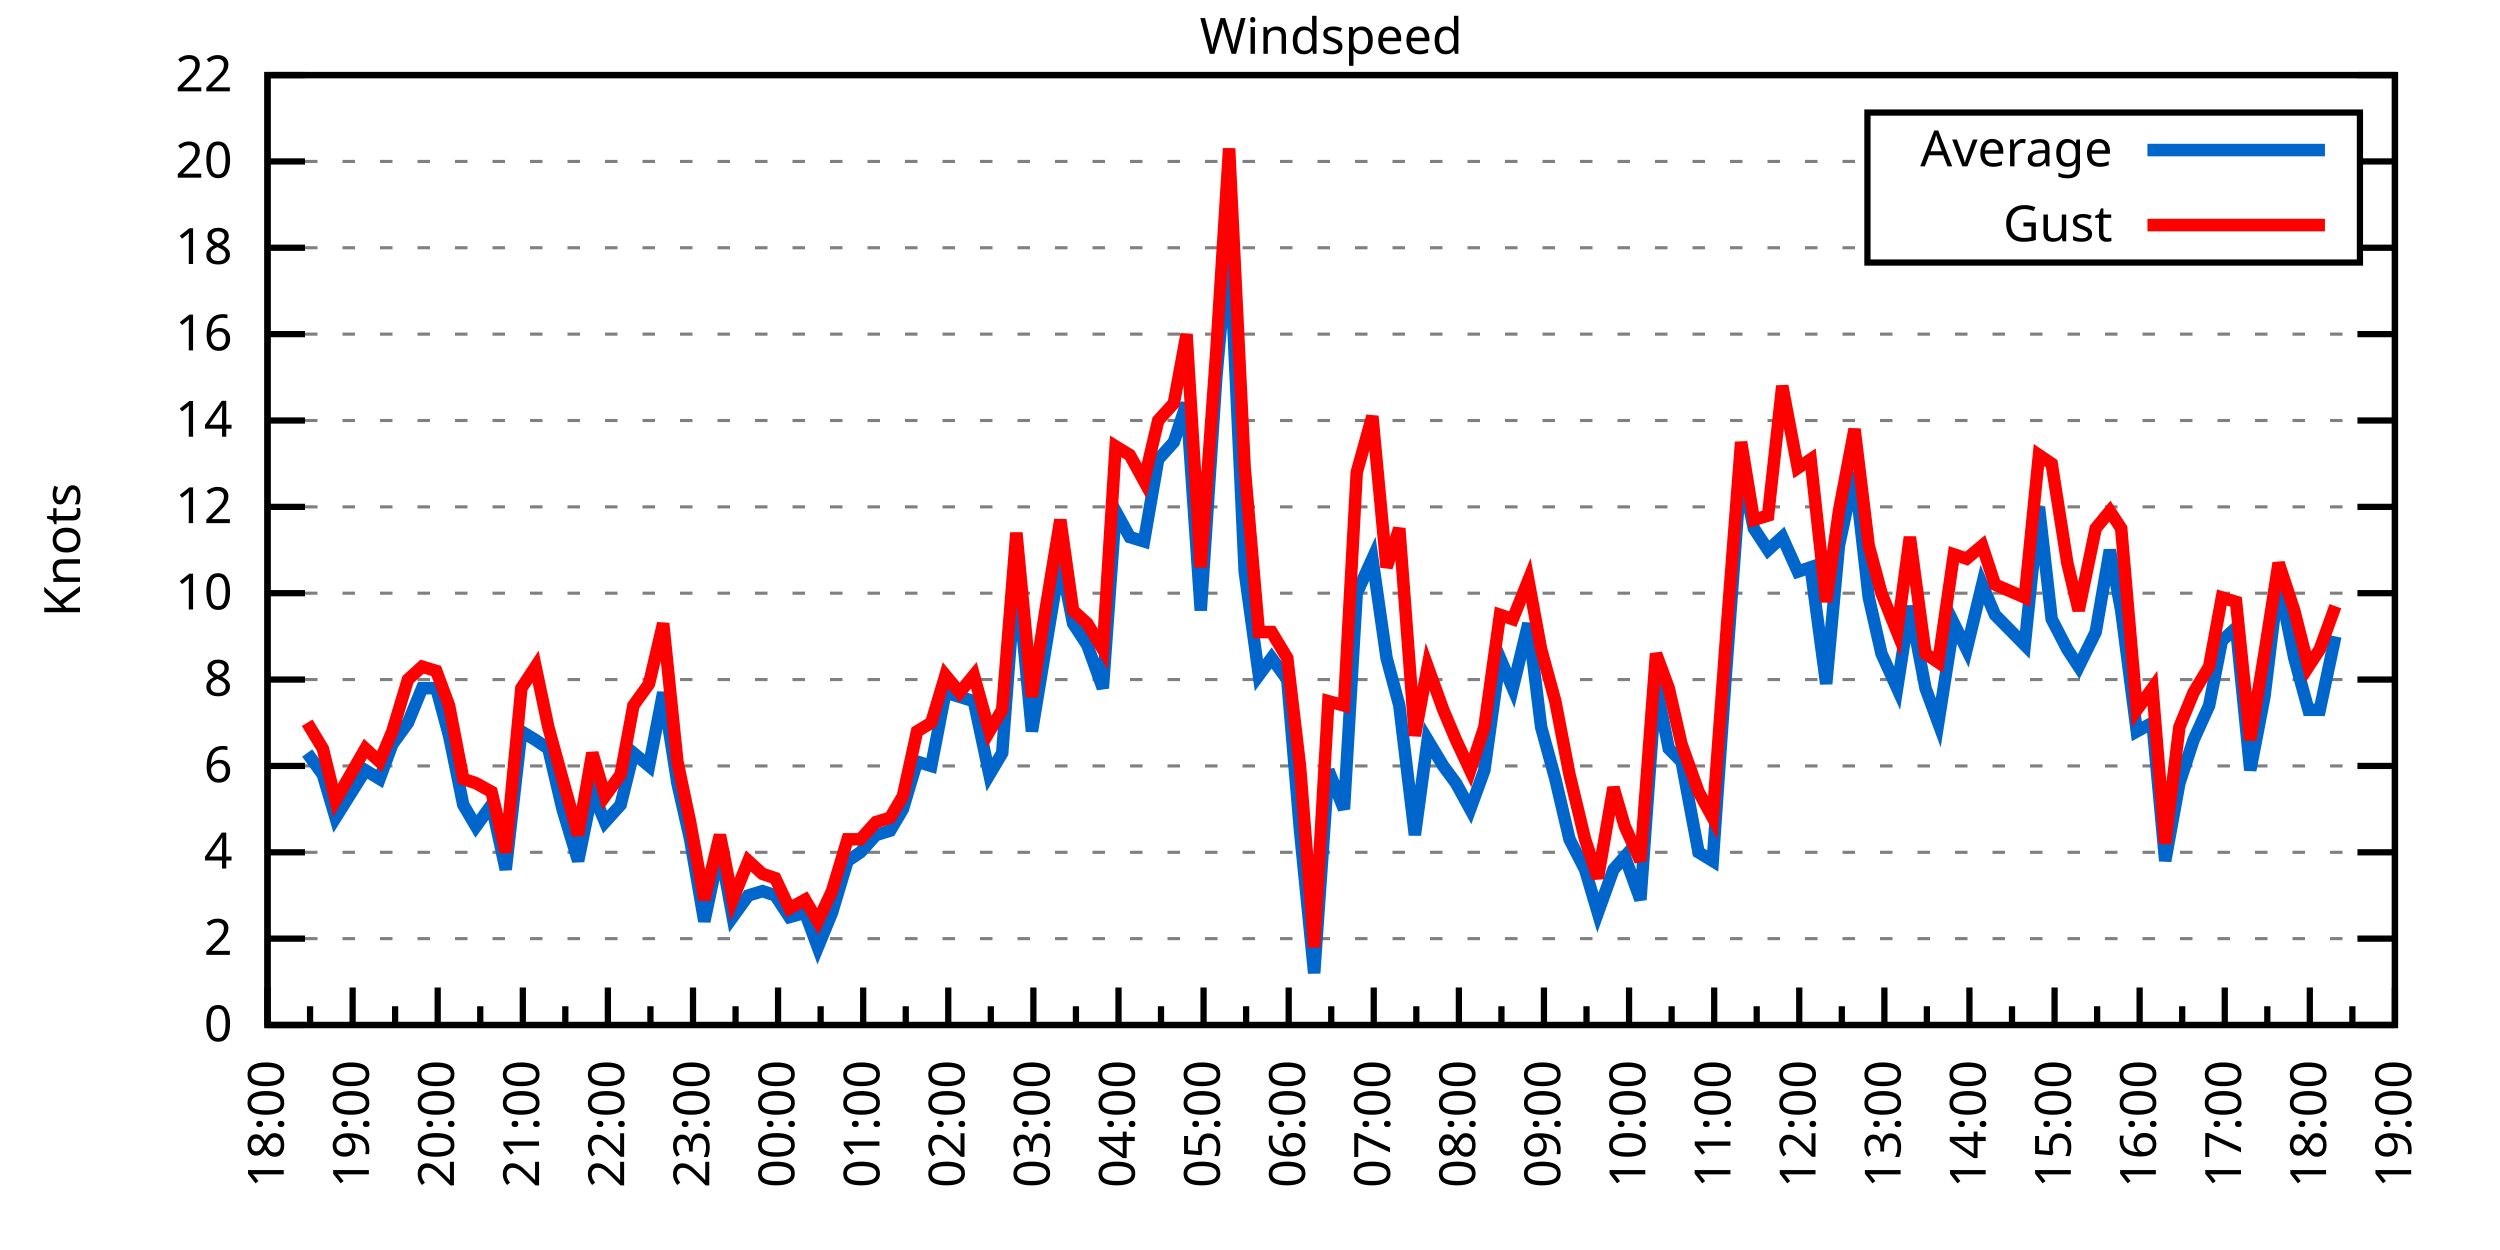
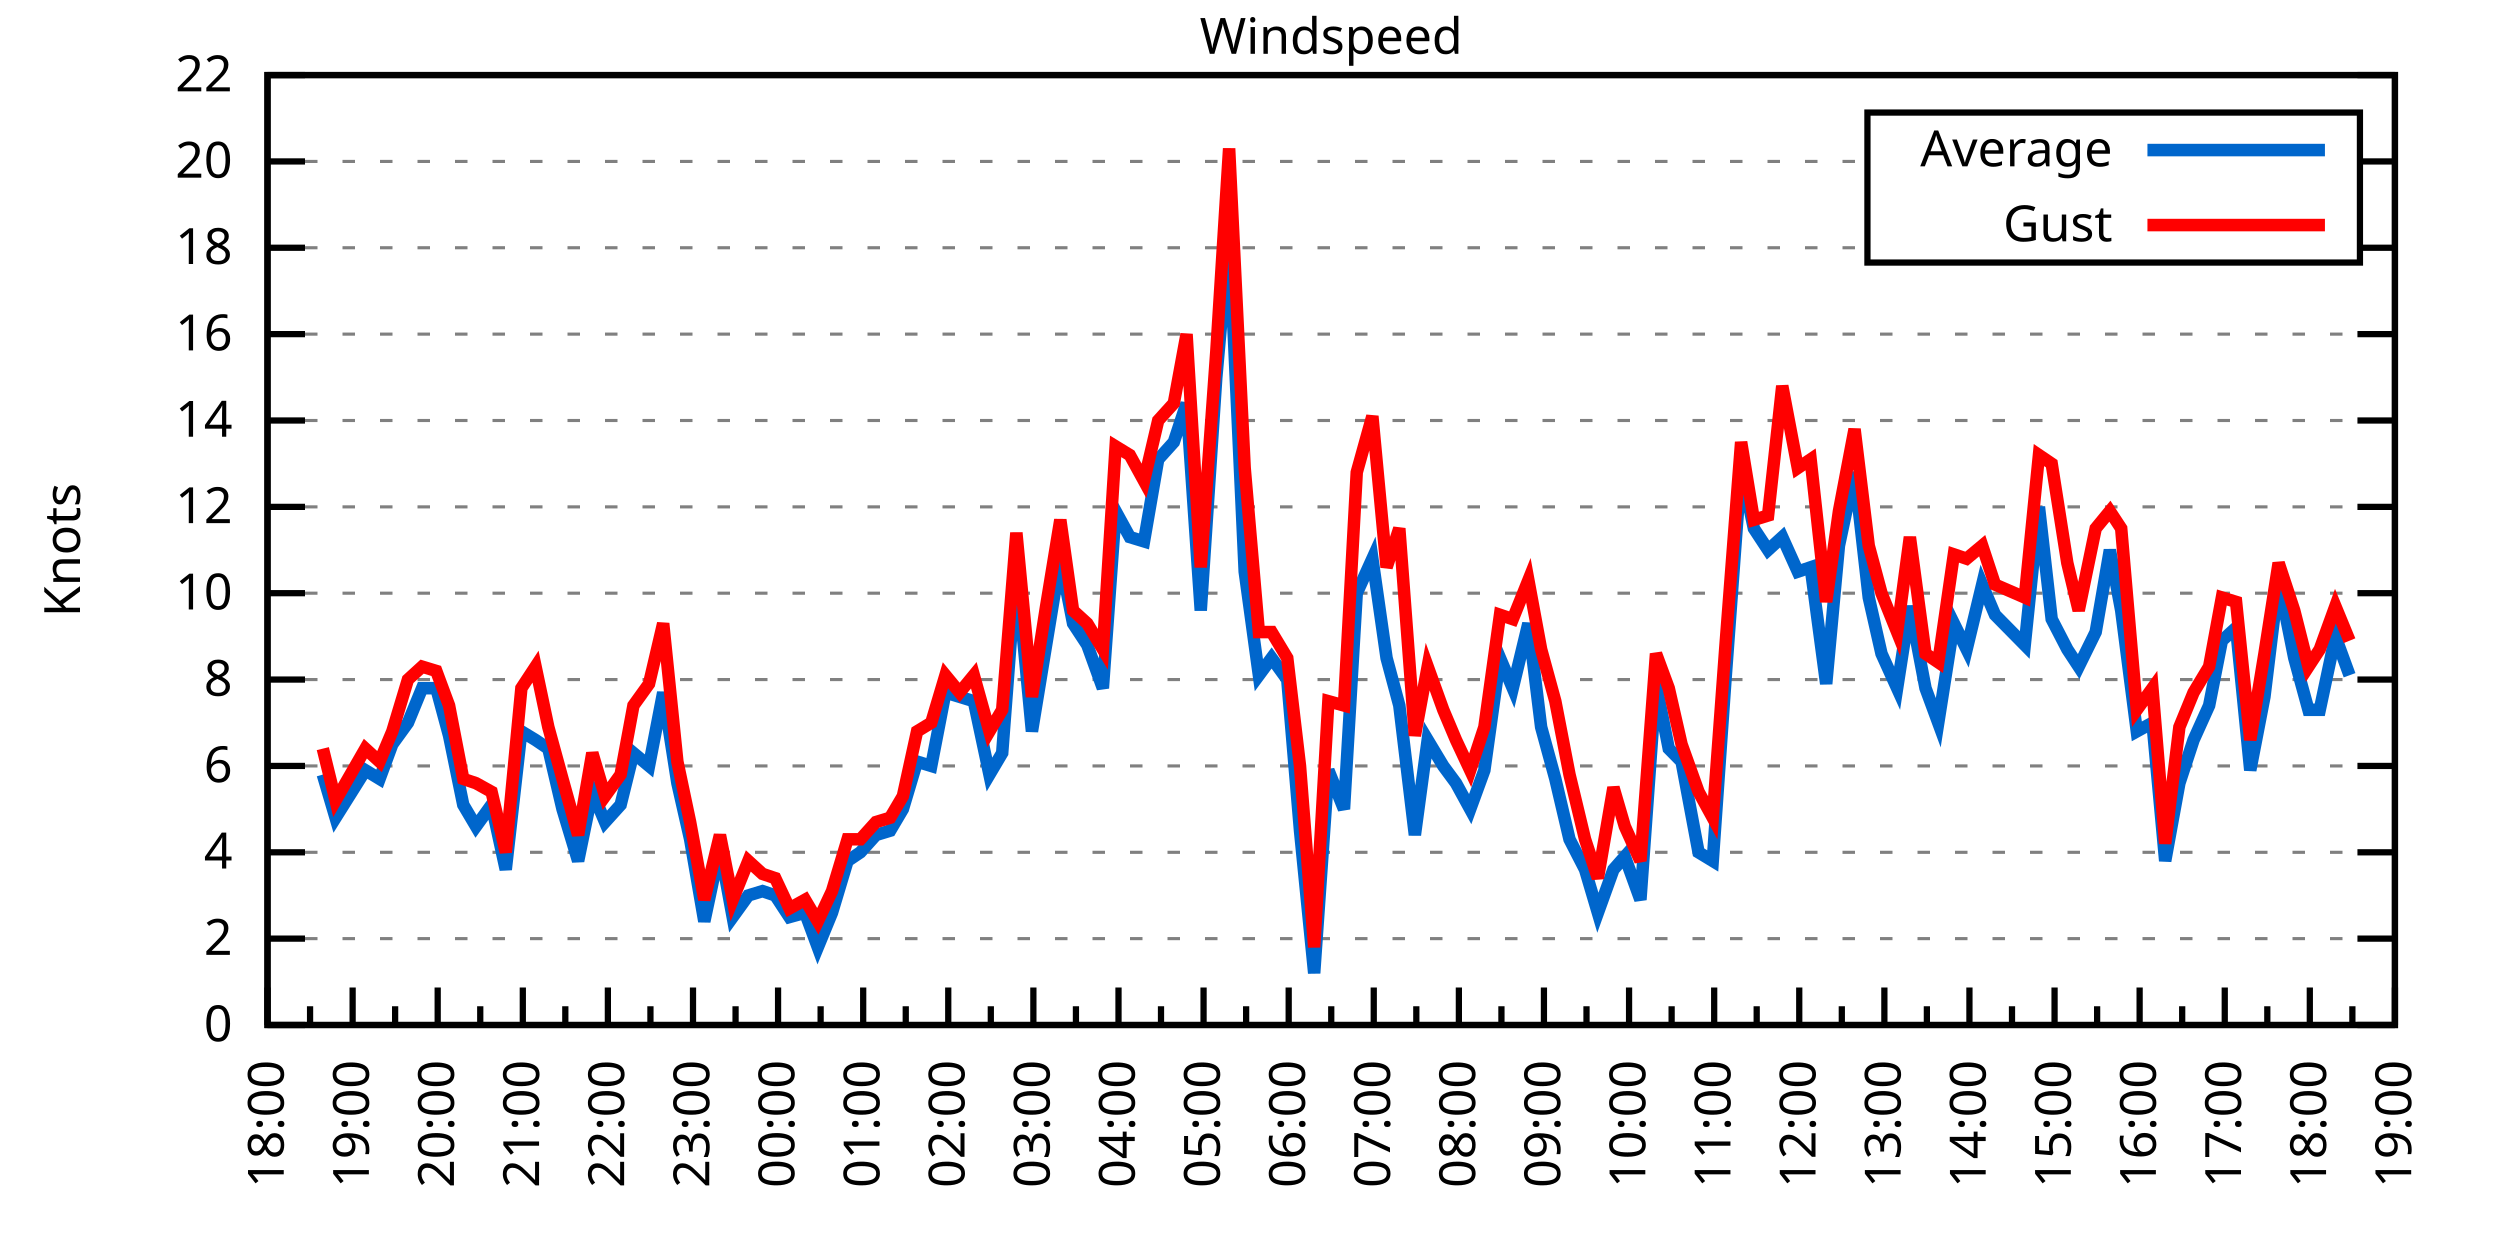
<svg xmlns="http://www.w3.org/2000/svg" xmlns:xlink="http://www.w3.org/1999/xlink" width="400" height="200" viewBox="0 0 400 200">
  <g id="gnuplot_canvas">
    <rect x="0" y="0" width="400" height="200" fill="none" />
    <defs>
      <circle id="gpDot" r="0.5" stroke-width="0.5" stroke="currentColor" />
      <path id="gpPt0" stroke-width="0.333" stroke="currentColor" d="M-1,0 h2 M0,-1 v2" />
      <path id="gpPt1" stroke-width="0.333" stroke="currentColor" d="M-1,-1 L1,1 M1,-1 L-1,1" />
      <path id="gpPt2" stroke-width="0.333" stroke="currentColor" d="M-1,0 L1,0 M0,-1 L0,1 M-1,-1 L1,1 M-1,1 L1,-1" />
      <rect id="gpPt3" stroke-width="0.333" stroke="currentColor" x="-1" y="-1" width="2" height="2" />
      <rect id="gpPt4" stroke-width="0.333" stroke="currentColor" fill="currentColor" x="-1" y="-1" width="2" height="2" />
      <circle id="gpPt5" stroke-width="0.333" stroke="currentColor" cx="0" cy="0" r="1" />
      <use xlink:href="#gpPt5" id="gpPt6" fill="currentColor" stroke="none" />
      <path id="gpPt7" stroke-width="0.333" stroke="currentColor" d="M0,-1.33 L-1.33,0.67 L1.33,0.67 z" />
      <use xlink:href="#gpPt7" id="gpPt8" fill="currentColor" stroke="none" />
      <use xlink:href="#gpPt7" id="gpPt9" stroke="currentColor" transform="rotate(180)" />
      <use xlink:href="#gpPt9" id="gpPt10" fill="currentColor" stroke="none" />
      <use xlink:href="#gpPt3" id="gpPt11" stroke="currentColor" transform="rotate(45)" />
      <use xlink:href="#gpPt11" id="gpPt12" fill="currentColor" stroke="none" />
      <path id="gpPt13" stroke-width="0.333" stroke="currentColor" d="M0,1.330 L1.265,0.411 L0.782,-1.067 L-0.782,-1.076 L-1.265,0.411 z" />
      <use xlink:href="#gpPt13" id="gpPt14" fill="currentColor" stroke="none" />
      <filter id="textbox" filterUnits="objectBoundingBox" x="0" y="0" height="1" width="1">
        <feFlood flood-color="white" flood-opacity="1" result="bgnd" />
        <feComposite in="SourceGraphic" in2="bgnd" operator="atop" />
      </filter>
      <filter id="greybox" filterUnits="objectBoundingBox" x="0" y="0" height="1" width="1">
        <feFlood flood-color="lightgrey" flood-opacity="1" result="grey" />
        <feComposite in="SourceGraphic" in2="grey" operator="atop" />
      </filter>
    </defs>
    <g fill="none" color="white" stroke="currentColor" stroke-width="1.00" stroke-linecap="butt" stroke-linejoin="miter">
</g>
    <g fill="none" color="black" stroke="currentColor" stroke-width="1.00" stroke-linecap="butt" stroke-linejoin="miter">
      <g stroke="none" shape-rendering="crispEdges">
        <polygon fill="rgb(255, 255, 255)" points="42.80,164.00 383.18,164.00 383.18,12.02 42.80,12.02 " />
      </g>
    </g>
    <g fill="none" color="black" stroke="currentColor" stroke-width="1.00" stroke-linecap="butt" stroke-linejoin="miter">
</g>
    <g fill="none" color="black" stroke="black" stroke-width="0.50" stroke-linecap="butt" stroke-linejoin="miter">
</g>
    <g fill="none" color="gray" stroke="currentColor" stroke-width="0.50" stroke-linecap="butt" stroke-linejoin="miter">
      <path stroke="gray" stroke-dasharray="2,4" class="gridline" d="M42.80,164.00 L383.19,164.00  " />
    </g>
    <g fill="none" color="gray" stroke="gray" stroke-width="1.00" stroke-linecap="butt" stroke-linejoin="miter">
</g>
    <g fill="none" color="black" stroke="currentColor" stroke-width="1.00" stroke-linecap="butt" stroke-linejoin="miter">
      <path stroke="black" d="M42.80,164.00 L48.80,164.00 M383.19,164.00 L377.19,164.00  " />
      <g transform="translate(37.20,166.60)" stroke="none" fill="black" font-family="Sans" font-size="8.00" text-anchor="end">
        <text>
          <tspan font-family="Sans"> 0</tspan>
        </text>
      </g>
    </g>
    <g fill="none" color="black" stroke="currentColor" stroke-width="1.00" stroke-linecap="butt" stroke-linejoin="miter">
</g>
    <g fill="none" color="black" stroke="black" stroke-width="0.50" stroke-linecap="butt" stroke-linejoin="miter">
</g>
    <g fill="none" color="gray" stroke="currentColor" stroke-width="0.50" stroke-linecap="butt" stroke-linejoin="miter">
      <path stroke="gray" stroke-dasharray="2,4" class="gridline" d="M42.80,150.18 L383.19,150.18  " />
    </g>
    <g fill="none" color="gray" stroke="gray" stroke-width="1.00" stroke-linecap="butt" stroke-linejoin="miter">
</g>
    <g fill="none" color="black" stroke="currentColor" stroke-width="1.00" stroke-linecap="butt" stroke-linejoin="miter">
      <path stroke="black" d="M42.80,150.18 L48.80,150.18 M383.19,150.18 L377.19,150.18  " />
      <g transform="translate(37.20,152.78)" stroke="none" fill="black" font-family="Sans" font-size="8.00" text-anchor="end">
        <text>
          <tspan font-family="Sans"> 2</tspan>
        </text>
      </g>
    </g>
    <g fill="none" color="black" stroke="currentColor" stroke-width="1.00" stroke-linecap="butt" stroke-linejoin="miter">
</g>
    <g fill="none" color="black" stroke="black" stroke-width="0.50" stroke-linecap="butt" stroke-linejoin="miter">
</g>
    <g fill="none" color="gray" stroke="currentColor" stroke-width="0.50" stroke-linecap="butt" stroke-linejoin="miter">
      <path stroke="gray" stroke-dasharray="2,4" class="gridline" d="M42.80,136.37 L383.19,136.37  " />
    </g>
    <g fill="none" color="gray" stroke="gray" stroke-width="1.00" stroke-linecap="butt" stroke-linejoin="miter">
</g>
    <g fill="none" color="black" stroke="currentColor" stroke-width="1.00" stroke-linecap="butt" stroke-linejoin="miter">
      <path stroke="black" d="M42.80,136.37 L48.80,136.37 M383.19,136.37 L377.19,136.37  " />
      <g transform="translate(37.20,138.97)" stroke="none" fill="black" font-family="Sans" font-size="8.00" text-anchor="end">
        <text>
          <tspan font-family="Sans"> 4</tspan>
        </text>
      </g>
    </g>
    <g fill="none" color="black" stroke="currentColor" stroke-width="1.00" stroke-linecap="butt" stroke-linejoin="miter">
</g>
    <g fill="none" color="black" stroke="black" stroke-width="0.50" stroke-linecap="butt" stroke-linejoin="miter">
</g>
    <g fill="none" color="gray" stroke="currentColor" stroke-width="0.50" stroke-linecap="butt" stroke-linejoin="miter">
      <path stroke="gray" stroke-dasharray="2,4" class="gridline" d="M42.80,122.55 L383.19,122.55  " />
    </g>
    <g fill="none" color="gray" stroke="gray" stroke-width="1.00" stroke-linecap="butt" stroke-linejoin="miter">
</g>
    <g fill="none" color="black" stroke="currentColor" stroke-width="1.00" stroke-linecap="butt" stroke-linejoin="miter">
      <path stroke="black" d="M42.80,122.55 L48.80,122.55 M383.19,122.55 L377.19,122.55  " />
      <g transform="translate(37.20,125.15)" stroke="none" fill="black" font-family="Sans" font-size="8.00" text-anchor="end">
        <text>
          <tspan font-family="Sans"> 6</tspan>
        </text>
      </g>
    </g>
    <g fill="none" color="black" stroke="currentColor" stroke-width="1.00" stroke-linecap="butt" stroke-linejoin="miter">
</g>
    <g fill="none" color="black" stroke="black" stroke-width="0.50" stroke-linecap="butt" stroke-linejoin="miter">
</g>
    <g fill="none" color="gray" stroke="currentColor" stroke-width="0.50" stroke-linecap="butt" stroke-linejoin="miter">
      <path stroke="gray" stroke-dasharray="2,4" class="gridline" d="M42.80,108.73 L383.19,108.73  " />
    </g>
    <g fill="none" color="gray" stroke="gray" stroke-width="1.00" stroke-linecap="butt" stroke-linejoin="miter">
</g>
    <g fill="none" color="black" stroke="currentColor" stroke-width="1.00" stroke-linecap="butt" stroke-linejoin="miter">
      <path stroke="black" d="M42.80,108.73 L48.80,108.73 M383.19,108.73 L377.19,108.73  " />
      <g transform="translate(37.20,111.33)" stroke="none" fill="black" font-family="Sans" font-size="8.00" text-anchor="end">
        <text>
          <tspan font-family="Sans"> 8</tspan>
        </text>
      </g>
    </g>
    <g fill="none" color="black" stroke="currentColor" stroke-width="1.00" stroke-linecap="butt" stroke-linejoin="miter">
</g>
    <g fill="none" color="black" stroke="black" stroke-width="0.50" stroke-linecap="butt" stroke-linejoin="miter">
</g>
    <g fill="none" color="gray" stroke="currentColor" stroke-width="0.50" stroke-linecap="butt" stroke-linejoin="miter">
      <path stroke="gray" stroke-dasharray="2,4" class="gridline" d="M42.80,94.91 L383.19,94.91  " />
    </g>
    <g fill="none" color="gray" stroke="gray" stroke-width="1.00" stroke-linecap="butt" stroke-linejoin="miter">
</g>
    <g fill="none" color="black" stroke="currentColor" stroke-width="1.00" stroke-linecap="butt" stroke-linejoin="miter">
      <path stroke="black" d="M42.80,94.91 L48.80,94.91 M383.19,94.91 L377.19,94.91  " />
      <g transform="translate(37.20,97.51)" stroke="none" fill="black" font-family="Sans" font-size="8.00" text-anchor="end">
        <text>
          <tspan font-family="Sans"> 10</tspan>
        </text>
      </g>
    </g>
    <g fill="none" color="black" stroke="currentColor" stroke-width="1.00" stroke-linecap="butt" stroke-linejoin="miter">
</g>
    <g fill="none" color="black" stroke="black" stroke-width="0.50" stroke-linecap="butt" stroke-linejoin="miter">
</g>
    <g fill="none" color="gray" stroke="currentColor" stroke-width="0.50" stroke-linecap="butt" stroke-linejoin="miter">
      <path stroke="gray" stroke-dasharray="2,4" class="gridline" d="M42.80,81.10 L383.19,81.10  " />
    </g>
    <g fill="none" color="gray" stroke="gray" stroke-width="1.00" stroke-linecap="butt" stroke-linejoin="miter">
</g>
    <g fill="none" color="black" stroke="currentColor" stroke-width="1.00" stroke-linecap="butt" stroke-linejoin="miter">
      <path stroke="black" d="M42.80,81.10 L48.80,81.10 M383.19,81.10 L377.19,81.10  " />
      <g transform="translate(37.20,83.70)" stroke="none" fill="black" font-family="Sans" font-size="8.00" text-anchor="end">
        <text>
          <tspan font-family="Sans"> 12</tspan>
        </text>
      </g>
    </g>
    <g fill="none" color="black" stroke="currentColor" stroke-width="1.00" stroke-linecap="butt" stroke-linejoin="miter">
</g>
    <g fill="none" color="black" stroke="black" stroke-width="0.50" stroke-linecap="butt" stroke-linejoin="miter">
</g>
    <g fill="none" color="gray" stroke="currentColor" stroke-width="0.50" stroke-linecap="butt" stroke-linejoin="miter">
      <path stroke="gray" stroke-dasharray="2,4" class="gridline" d="M42.80,67.28 L383.19,67.28  " />
    </g>
    <g fill="none" color="gray" stroke="gray" stroke-width="1.00" stroke-linecap="butt" stroke-linejoin="miter">
</g>
    <g fill="none" color="black" stroke="currentColor" stroke-width="1.00" stroke-linecap="butt" stroke-linejoin="miter">
      <path stroke="black" d="M42.80,67.28 L48.80,67.28 M383.19,67.28 L377.19,67.28  " />
      <g transform="translate(37.20,69.88)" stroke="none" fill="black" font-family="Sans" font-size="8.00" text-anchor="end">
        <text>
          <tspan font-family="Sans"> 14</tspan>
        </text>
      </g>
    </g>
    <g fill="none" color="black" stroke="currentColor" stroke-width="1.00" stroke-linecap="butt" stroke-linejoin="miter">
</g>
    <g fill="none" color="black" stroke="black" stroke-width="0.50" stroke-linecap="butt" stroke-linejoin="miter">
</g>
    <g fill="none" color="gray" stroke="currentColor" stroke-width="0.50" stroke-linecap="butt" stroke-linejoin="miter">
      <path stroke="gray" stroke-dasharray="2,4" class="gridline" d="M42.80,53.46 L383.19,53.46  " />
    </g>
    <g fill="none" color="gray" stroke="gray" stroke-width="1.00" stroke-linecap="butt" stroke-linejoin="miter">
</g>
    <g fill="none" color="black" stroke="currentColor" stroke-width="1.00" stroke-linecap="butt" stroke-linejoin="miter">
      <path stroke="black" d="M42.80,53.46 L48.80,53.46 M383.19,53.46 L377.19,53.46  " />
      <g transform="translate(37.20,56.06)" stroke="none" fill="black" font-family="Sans" font-size="8.00" text-anchor="end">
        <text>
          <tspan font-family="Sans"> 16</tspan>
        </text>
      </g>
    </g>
    <g fill="none" color="black" stroke="currentColor" stroke-width="1.00" stroke-linecap="butt" stroke-linejoin="miter">
</g>
    <g fill="none" color="black" stroke="black" stroke-width="0.50" stroke-linecap="butt" stroke-linejoin="miter">
</g>
    <g fill="none" color="gray" stroke="currentColor" stroke-width="0.50" stroke-linecap="butt" stroke-linejoin="miter">
      <path stroke="gray" stroke-dasharray="2,4" class="gridline" d="M42.80,39.64 L298.79,39.64 M377.59,39.64 L383.19,39.64  " />
    </g>
    <g fill="none" color="gray" stroke="gray" stroke-width="1.00" stroke-linecap="butt" stroke-linejoin="miter">
</g>
    <g fill="none" color="black" stroke="currentColor" stroke-width="1.00" stroke-linecap="butt" stroke-linejoin="miter">
      <path stroke="black" d="M42.80,39.64 L48.80,39.64 M383.19,39.64 L377.19,39.64  " />
      <g transform="translate(37.20,42.24)" stroke="none" fill="black" font-family="Sans" font-size="8.00" text-anchor="end">
        <text>
          <tspan font-family="Sans"> 18</tspan>
        </text>
      </g>
    </g>
    <g fill="none" color="black" stroke="currentColor" stroke-width="1.00" stroke-linecap="butt" stroke-linejoin="miter">
</g>
    <g fill="none" color="black" stroke="black" stroke-width="0.50" stroke-linecap="butt" stroke-linejoin="miter">
</g>
    <g fill="none" color="gray" stroke="currentColor" stroke-width="0.50" stroke-linecap="butt" stroke-linejoin="miter">
      <path stroke="gray" stroke-dasharray="2,4" class="gridline" d="M42.80,25.83 L298.79,25.83 M377.59,25.83 L383.19,25.83  " />
    </g>
    <g fill="none" color="gray" stroke="gray" stroke-width="1.00" stroke-linecap="butt" stroke-linejoin="miter">
</g>
    <g fill="none" color="black" stroke="currentColor" stroke-width="1.00" stroke-linecap="butt" stroke-linejoin="miter">
      <path stroke="black" d="M42.80,25.83 L48.80,25.83 M383.19,25.83 L377.19,25.83  " />
      <g transform="translate(37.20,28.43)" stroke="none" fill="black" font-family="Sans" font-size="8.00" text-anchor="end">
        <text>
          <tspan font-family="Sans"> 20</tspan>
        </text>
      </g>
    </g>
    <g fill="none" color="black" stroke="currentColor" stroke-width="1.00" stroke-linecap="butt" stroke-linejoin="miter">
</g>
    <g fill="none" color="black" stroke="black" stroke-width="0.50" stroke-linecap="butt" stroke-linejoin="miter">
</g>
    <g fill="none" color="gray" stroke="currentColor" stroke-width="0.50" stroke-linecap="butt" stroke-linejoin="miter">
      <path stroke="gray" stroke-dasharray="2,4" class="gridline" d="M42.80,12.01 L383.19,12.01  " />
    </g>
    <g fill="none" color="gray" stroke="gray" stroke-width="1.00" stroke-linecap="butt" stroke-linejoin="miter">
</g>
    <g fill="none" color="black" stroke="currentColor" stroke-width="1.00" stroke-linecap="butt" stroke-linejoin="miter">
      <path stroke="black" d="M42.80,12.01 L48.80,12.01 M383.19,12.01 L377.19,12.01  " />
      <g transform="translate(37.20,14.61)" stroke="none" fill="black" font-family="Sans" font-size="8.00" text-anchor="end">
        <text>
          <tspan font-family="Sans"> 22</tspan>
        </text>
      </g>
    </g>
    <g fill="none" color="black" stroke="currentColor" stroke-width="1.00" stroke-linecap="butt" stroke-linejoin="miter">
      <path stroke="black" d="M42.80,164.00 L42.80,158.00  " />
      <g transform="translate(45.40,169.60) rotate(270)" stroke="none" fill="black" font-family="Sans" font-size="8.00" text-anchor="end">
        <text>
          <tspan font-family="Sans">18:00</tspan>
        </text>
      </g>
    </g>
    <g fill="none" color="black" stroke="currentColor" stroke-width="1.00" stroke-linecap="butt" stroke-linejoin="miter">
      <path stroke="black" d="M49.61,164.00 L49.61,161.00 M56.42,164.00 L56.42,158.00  " />
      <g transform="translate(59.02,169.60) rotate(270)" stroke="none" fill="black" font-family="Sans" font-size="8.00" text-anchor="end">
        <text>
          <tspan font-family="Sans">19:00</tspan>
        </text>
      </g>
    </g>
    <g fill="none" color="black" stroke="currentColor" stroke-width="1.00" stroke-linecap="butt" stroke-linejoin="miter">
      <path stroke="black" d="M63.22,164.00 L63.22,161.00 M70.03,164.00 L70.03,158.00  " />
      <g transform="translate(72.63,169.60) rotate(270)" stroke="none" fill="black" font-family="Sans" font-size="8.00" text-anchor="end">
        <text>
          <tspan font-family="Sans">20:00</tspan>
        </text>
      </g>
    </g>
    <g fill="none" color="black" stroke="currentColor" stroke-width="1.00" stroke-linecap="butt" stroke-linejoin="miter">
      <path stroke="black" d="M76.84,164.00 L76.84,161.00 M83.65,164.00 L83.65,158.00  " />
      <g transform="translate(86.25,169.60) rotate(270)" stroke="none" fill="black" font-family="Sans" font-size="8.00" text-anchor="end">
        <text>
          <tspan font-family="Sans">21:00</tspan>
        </text>
      </g>
    </g>
    <g fill="none" color="black" stroke="currentColor" stroke-width="1.00" stroke-linecap="butt" stroke-linejoin="miter">
      <path stroke="black" d="M90.45,164.00 L90.45,161.00 M97.26,164.00 L97.26,158.00  " />
      <g transform="translate(99.86,169.60) rotate(270)" stroke="none" fill="black" font-family="Sans" font-size="8.00" text-anchor="end">
        <text>
          <tspan font-family="Sans">22:00</tspan>
        </text>
      </g>
    </g>
    <g fill="none" color="black" stroke="currentColor" stroke-width="1.00" stroke-linecap="butt" stroke-linejoin="miter">
      <path stroke="black" d="M104.07,164.00 L104.07,161.00 M110.88,164.00 L110.88,158.00  " />
      <g transform="translate(113.48,169.60) rotate(270)" stroke="none" fill="black" font-family="Sans" font-size="8.00" text-anchor="end">
        <text>
          <tspan font-family="Sans">23:00</tspan>
        </text>
      </g>
    </g>
    <g fill="none" color="black" stroke="currentColor" stroke-width="1.00" stroke-linecap="butt" stroke-linejoin="miter">
      <path stroke="black" d="M117.69,164.00 L117.69,161.00 M124.49,164.00 L124.49,158.00  " />
      <g transform="translate(127.09,169.60) rotate(270)" stroke="none" fill="black" font-family="Sans" font-size="8.00" text-anchor="end">
        <text>
          <tspan font-family="Sans">00:00</tspan>
        </text>
      </g>
    </g>
    <g fill="none" color="black" stroke="currentColor" stroke-width="1.00" stroke-linecap="butt" stroke-linejoin="miter">
      <path stroke="black" d="M131.30,164.00 L131.30,161.00 M138.11,164.00 L138.11,158.00  " />
      <g transform="translate(140.71,169.60) rotate(270)" stroke="none" fill="black" font-family="Sans" font-size="8.00" text-anchor="end">
        <text>
          <tspan font-family="Sans">01:00</tspan>
        </text>
      </g>
    </g>
    <g fill="none" color="black" stroke="currentColor" stroke-width="1.00" stroke-linecap="butt" stroke-linejoin="miter">
      <path stroke="black" d="M144.92,164.00 L144.92,161.00 M151.72,164.00 L151.72,158.00  " />
      <g transform="translate(154.32,169.60) rotate(270)" stroke="none" fill="black" font-family="Sans" font-size="8.00" text-anchor="end">
        <text>
          <tspan font-family="Sans">02:00</tspan>
        </text>
      </g>
    </g>
    <g fill="none" color="black" stroke="currentColor" stroke-width="1.00" stroke-linecap="butt" stroke-linejoin="miter">
      <path stroke="black" d="M158.53,164.00 L158.53,161.00 M165.34,164.00 L165.34,158.00  " />
      <g transform="translate(167.94,169.60) rotate(270)" stroke="none" fill="black" font-family="Sans" font-size="8.00" text-anchor="end">
        <text>
          <tspan font-family="Sans">03:00</tspan>
        </text>
      </g>
    </g>
    <g fill="none" color="black" stroke="currentColor" stroke-width="1.00" stroke-linecap="butt" stroke-linejoin="miter">
      <path stroke="black" d="M172.15,164.00 L172.15,161.00 M178.96,164.00 L178.96,158.00  " />
      <g transform="translate(181.56,169.60) rotate(270)" stroke="none" fill="black" font-family="Sans" font-size="8.00" text-anchor="end">
        <text>
          <tspan font-family="Sans">04:00</tspan>
        </text>
      </g>
    </g>
    <g fill="none" color="black" stroke="currentColor" stroke-width="1.00" stroke-linecap="butt" stroke-linejoin="miter">
      <path stroke="black" d="M185.76,164.00 L185.76,161.00 M192.57,164.00 L192.57,158.00  " />
      <g transform="translate(195.17,169.60) rotate(270)" stroke="none" fill="black" font-family="Sans" font-size="8.00" text-anchor="end">
        <text>
          <tspan font-family="Sans">05:00</tspan>
        </text>
      </g>
    </g>
    <g fill="none" color="black" stroke="currentColor" stroke-width="1.00" stroke-linecap="butt" stroke-linejoin="miter">
      <path stroke="black" d="M199.38,164.00 L199.38,161.00 M206.19,164.00 L206.19,158.00  " />
      <g transform="translate(208.79,169.60) rotate(270)" stroke="none" fill="black" font-family="Sans" font-size="8.00" text-anchor="end">
        <text>
          <tspan font-family="Sans">06:00</tspan>
        </text>
      </g>
    </g>
    <g fill="none" color="black" stroke="currentColor" stroke-width="1.00" stroke-linecap="butt" stroke-linejoin="miter">
      <path stroke="black" d="M213.00,164.00 L213.00,161.00 M219.80,164.00 L219.80,158.00  " />
      <g transform="translate(222.40,169.60) rotate(270)" stroke="none" fill="black" font-family="Sans" font-size="8.00" text-anchor="end">
        <text>
          <tspan font-family="Sans">07:00</tspan>
        </text>
      </g>
    </g>
    <g fill="none" color="black" stroke="currentColor" stroke-width="1.00" stroke-linecap="butt" stroke-linejoin="miter">
      <path stroke="black" d="M226.61,164.00 L226.61,161.00 M233.42,164.00 L233.42,158.00  " />
      <g transform="translate(236.02,169.60) rotate(270)" stroke="none" fill="black" font-family="Sans" font-size="8.00" text-anchor="end">
        <text>
          <tspan font-family="Sans">08:00</tspan>
        </text>
      </g>
    </g>
    <g fill="none" color="black" stroke="currentColor" stroke-width="1.00" stroke-linecap="butt" stroke-linejoin="miter">
      <path stroke="black" d="M240.23,164.00 L240.23,161.00 M247.03,164.00 L247.03,158.00  " />
      <g transform="translate(249.63,169.60) rotate(270)" stroke="none" fill="black" font-family="Sans" font-size="8.00" text-anchor="end">
        <text>
          <tspan font-family="Sans">09:00</tspan>
        </text>
      </g>
    </g>
    <g fill="none" color="black" stroke="currentColor" stroke-width="1.00" stroke-linecap="butt" stroke-linejoin="miter">
      <path stroke="black" d="M253.84,164.00 L253.84,161.00 M260.65,164.00 L260.65,158.00  " />
      <g transform="translate(263.25,169.60) rotate(270)" stroke="none" fill="black" font-family="Sans" font-size="8.00" text-anchor="end">
        <text>
          <tspan font-family="Sans">10:00</tspan>
        </text>
      </g>
    </g>
    <g fill="none" color="black" stroke="currentColor" stroke-width="1.00" stroke-linecap="butt" stroke-linejoin="miter">
      <path stroke="black" d="M267.46,164.00 L267.46,161.00 M274.27,164.00 L274.27,158.00  " />
      <g transform="translate(276.87,169.60) rotate(270)" stroke="none" fill="black" font-family="Sans" font-size="8.00" text-anchor="end">
        <text>
          <tspan font-family="Sans">11:00</tspan>
        </text>
      </g>
    </g>
    <g fill="none" color="black" stroke="currentColor" stroke-width="1.00" stroke-linecap="butt" stroke-linejoin="miter">
      <path stroke="black" d="M281.07,164.00 L281.07,161.00 M287.88,164.00 L287.88,158.00  " />
      <g transform="translate(290.48,169.60) rotate(270)" stroke="none" fill="black" font-family="Sans" font-size="8.00" text-anchor="end">
        <text>
          <tspan font-family="Sans">12:00</tspan>
        </text>
      </g>
    </g>
    <g fill="none" color="black" stroke="currentColor" stroke-width="1.00" stroke-linecap="butt" stroke-linejoin="miter">
      <path stroke="black" d="M294.69,164.00 L294.69,161.00 M301.50,164.00 L301.50,158.00  " />
      <g transform="translate(304.10,169.60) rotate(270)" stroke="none" fill="black" font-family="Sans" font-size="8.00" text-anchor="end">
        <text>
          <tspan font-family="Sans">13:00</tspan>
        </text>
      </g>
    </g>
    <g fill="none" color="black" stroke="currentColor" stroke-width="1.00" stroke-linecap="butt" stroke-linejoin="miter">
      <path stroke="black" d="M308.30,164.00 L308.30,161.00 M315.11,164.00 L315.11,158.00  " />
      <g transform="translate(317.71,169.60) rotate(270)" stroke="none" fill="black" font-family="Sans" font-size="8.00" text-anchor="end">
        <text>
          <tspan font-family="Sans">14:00</tspan>
        </text>
      </g>
    </g>
    <g fill="none" color="black" stroke="currentColor" stroke-width="1.00" stroke-linecap="butt" stroke-linejoin="miter">
      <path stroke="black" d="M321.92,164.00 L321.92,161.00 M328.73,164.00 L328.73,158.00  " />
      <g transform="translate(331.33,169.60) rotate(270)" stroke="none" fill="black" font-family="Sans" font-size="8.00" text-anchor="end">
        <text>
          <tspan font-family="Sans">15:00</tspan>
        </text>
      </g>
    </g>
    <g fill="none" color="black" stroke="currentColor" stroke-width="1.00" stroke-linecap="butt" stroke-linejoin="miter">
      <path stroke="black" d="M335.54,164.00 L335.54,161.00 M342.34,164.00 L342.34,158.00  " />
      <g transform="translate(344.94,169.60) rotate(270)" stroke="none" fill="black" font-family="Sans" font-size="8.00" text-anchor="end">
        <text>
          <tspan font-family="Sans">16:00</tspan>
        </text>
      </g>
    </g>
    <g fill="none" color="black" stroke="currentColor" stroke-width="1.00" stroke-linecap="butt" stroke-linejoin="miter">
      <path stroke="black" d="M349.15,164.00 L349.15,161.00 M355.96,164.00 L355.96,158.00  " />
      <g transform="translate(358.56,169.60) rotate(270)" stroke="none" fill="black" font-family="Sans" font-size="8.00" text-anchor="end">
        <text>
          <tspan font-family="Sans">17:00</tspan>
        </text>
      </g>
    </g>
    <g fill="none" color="black" stroke="currentColor" stroke-width="1.00" stroke-linecap="butt" stroke-linejoin="miter">
      <path stroke="black" d="M362.77,164.00 L362.77,161.00 M369.57,164.00 L369.57,158.00  " />
      <g transform="translate(372.17,169.60) rotate(270)" stroke="none" fill="black" font-family="Sans" font-size="8.00" text-anchor="end">
        <text>
          <tspan font-family="Sans">18:00</tspan>
        </text>
      </g>
    </g>
    <g fill="none" color="black" stroke="currentColor" stroke-width="1.00" stroke-linecap="butt" stroke-linejoin="miter">
      <path stroke="black" d="M376.38,164.00 L376.38,161.00 M383.19,164.00 L383.19,158.00  " />
      <g transform="translate(385.79,169.60) rotate(270)" stroke="none" fill="black" font-family="Sans" font-size="8.00" text-anchor="end">
        <text>
          <tspan font-family="Sans">19:00</tspan>
        </text>
      </g>
    </g>
    <g fill="none" color="black" stroke="currentColor" stroke-width="1.00" stroke-linecap="butt" stroke-linejoin="miter">
</g>
    <g fill="none" color="black" stroke="currentColor" stroke-width="1.00" stroke-linecap="butt" stroke-linejoin="miter">
      <path stroke="black" d="M42.80,12.01 L42.80,164.00 L383.19,164.00 L383.19,12.01 L42.80,12.01 Z  " />
    </g>
    <g fill="none" color="black" stroke="currentColor" stroke-width="1.00" stroke-linecap="butt" stroke-linejoin="miter">
      <g transform="translate(12.80,88.01) rotate(270)" stroke="none" fill="black" font-family="Sans" font-size="8.00" text-anchor="middle">
        <text>
          <tspan font-family="Sans">Knots</tspan>
        </text>
      </g>
    </g>
    <g fill="none" color="black" stroke="currentColor" stroke-width="1.00" stroke-linecap="butt" stroke-linejoin="miter">
</g>
    <g fill="none" color="black" stroke="currentColor" stroke-width="1.00" stroke-linecap="butt" stroke-linejoin="miter">
      <path stroke="black" d="M298.79,42.01 L298.79,18.01 L377.59,18.01 L377.59,42.01 L298.79,42.01 Z  " />
    </g>
    <g id="Windspeed_plot_1">
      <g fill="none" color="white" stroke="black" stroke-width="2.00" stroke-linecap="butt" stroke-linejoin="miter">
</g>
      <g fill="none" color="black" stroke="currentColor" stroke-width="2.00" stroke-linecap="butt" stroke-linejoin="miter">
        <g transform="translate(337.99,26.61)" stroke="none" fill="black" font-family="Sans" font-size="8.00" text-anchor="end">
          <text>
            <tspan font-family="Sans">Average</tspan>
          </text>
        </g>
      </g>
      <g fill="none" color="black" stroke="currentColor" stroke-width="2.00" stroke-linecap="butt" stroke-linejoin="miter">
-         <path stroke="rgb(  0, 102, 204)" d="M343.59,24.01 L371.99,24.01 M49.15,120.48 L51.65,123.93 L53.69,130.84 L58.46,123.24 L60.73,124.62 L62.77,119.09   L65.27,115.64 L67.54,110.11 L69.80,110.11 L71.85,117.71 L74.12,128.77 L76.16,132.22 L78.65,128.77 L80.92,139.13   L83.42,117.02 L85.69,118.40 L87.73,119.78 L90.00,129.46 L92.50,137.75 L94.77,126.69 L96.81,131.53 L99.30,128.77   L101.35,120.48 L103.84,122.55 L106.11,110.80 L108.38,125.31 L110.42,134.29 L112.69,147.42 L115.19,135.67 L117.23,146.73   L119.73,143.27 L122.00,142.58 L124.04,143.27 L126.31,146.73 L128.81,146.04 L130.85,151.56 L133.12,146.04 L135.61,137.75   L137.66,136.37 L140.15,133.60 L142.42,132.91 L144.46,129.46 L146.73,121.86 L149.00,122.55 L151.27,110.80 L153.54,111.49   L155.81,112.19 L158.31,123.93 L160.35,120.48 L162.62,90.77 L165.11,117.02 L167.38,103.20 L169.65,89.39 L171.69,99.75   L173.96,103.20 L176.46,110.11 L178.50,81.79 L180.77,85.93 L183.04,86.62 L185.31,73.50 L187.81,70.73 L189.85,64.52   L192.12,97.68 L194.61,60.37 L196.66,37.57 L199.15,91.46 L201.42,108.04 L203.46,105.28 L205.96,108.73 L208.00,132.91   L210.27,155.71 L212.54,123.24 L215.04,129.46 L217.08,94.91 L219.58,89.39 L221.85,105.28 L223.89,112.88 L226.38,133.60   L228.43,118.40 L230.92,122.55 L232.96,125.31 L235.23,129.46 L237.50,123.24 L240.00,105.28 L242.04,110.11 L244.54,99.75   L246.58,116.33 L248.85,124.62 L251.12,134.29 L253.61,139.13 L255.66,146.04 L258.15,139.13 L259.97,137.06 L262.47,143.96   L264.96,109.42 L267.00,119.78 L269.05,121.86 L271.77,136.37 L274.04,137.75 L276.08,108.73 L278.58,74.88 L280.62,84.55   L282.89,88.00 L285.16,85.93 L287.65,91.46 L289.70,90.77 L292.19,109.42 L294.23,87.31 L296.73,75.57 L299.00,95.60   L301.04,104.59 L303.54,110.11 L305.58,96.99 L308.08,110.11 L310.12,115.64 L312.62,99.75 L314.66,103.89 L317.15,93.53   L319.20,98.37 L323.96,103.20 L326.23,81.10 L328.27,99.06 L330.77,103.89 L332.59,106.66 L335.31,101.13 L337.58,88.00   L339.39,97.68 L341.89,117.02 L344.39,115.64 L346.43,137.75 L348.70,125.31 L350.97,118.40 L353.46,112.88 L355.50,102.51   L357.77,100.44 L360.04,123.24 L362.31,111.49 L364.58,92.84 L367.08,105.28 L369.35,113.57 L371.16,113.57 L373.66,101.82    " />
+         <path stroke="rgb(  0, 102, 204)" d="M343.59,24.01 L371.99,24.01 M51.65,123.93 L53.69,130.84 L58.46,123.24 L60.73,124.62 L62.77,119.09 L65.27,115.64   L67.54,110.11 L69.80,110.11 L71.85,117.71 L74.12,128.77 L76.16,132.22 L78.65,128.77 L80.92,139.13 L83.42,117.02   L85.69,118.40 L87.73,119.78 L90.00,129.46 L92.50,137.75 L94.77,126.69 L96.81,131.53 L99.30,128.77 L101.35,120.48   L103.84,122.55 L106.11,110.80 L108.38,125.31 L110.42,134.29 L112.69,147.42 L115.19,135.67 L117.23,146.73 L119.73,143.27   L122.00,142.58 L124.04,143.27 L126.31,146.73 L128.81,146.04 L130.85,151.56 L133.12,146.04 L135.61,137.75 L137.66,136.37   L140.15,133.60 L142.42,132.91 L144.46,129.46 L146.73,121.86 L149.00,122.55 L151.27,110.80 L153.54,111.49 L155.81,112.19   L158.31,123.93 L160.35,120.48 L162.62,90.77 L165.11,117.02 L167.38,103.20 L169.65,89.39 L171.69,99.75 L173.96,103.20   L176.46,110.11 L178.50,81.79 L180.77,85.93 L183.04,86.62 L185.31,73.50 L187.81,70.73 L189.85,64.52 L192.12,97.68   L194.61,60.37 L196.66,37.57 L199.15,91.46 L201.42,108.04 L203.46,105.28 L205.96,108.73 L208.00,132.91 L210.27,155.71   L212.54,123.24 L215.04,129.46 L217.08,94.91 L219.58,89.39 L221.85,105.28 L223.89,112.88 L226.38,133.60 L228.43,118.40   L230.92,122.55 L232.96,125.31 L235.23,129.46 L237.50,123.24 L240.00,105.28 L242.04,110.11 L244.54,99.75 L246.58,116.33   L248.85,124.62 L251.12,134.29 L253.61,139.13 L255.66,146.04 L258.15,139.13 L259.97,137.06 L262.47,143.96 L264.96,109.42   L267.00,119.78 L269.05,121.86 L271.77,136.37 L274.04,137.75 L276.08,108.73 L278.58,74.88 L280.62,84.55 L282.89,88.00   L285.16,85.93 L287.65,91.46 L289.70,90.77 L292.19,109.42 L294.23,87.31 L296.73,75.57 L299.00,95.60 L301.04,104.59   L303.54,110.11 L305.58,96.99 L308.08,110.11 L310.12,115.64 L312.62,99.75 L314.66,103.89 L317.15,93.53 L319.20,98.37   L323.96,103.20 L326.23,81.10 L328.27,99.06 L330.77,103.89 L332.59,106.66 L335.31,101.13 L337.58,88.00 L339.39,97.68   L341.89,117.02 L344.39,115.64 L346.43,137.75 L348.70,125.31 L350.97,118.40 L353.46,112.88 L355.50,102.51 L357.77,100.44   L360.04,123.24 L362.31,111.49 L364.58,92.84 L367.08,105.28 L369.35,113.57 L371.16,113.57 L373.66,101.82 L375.93,108.04    " />
      </g>
    </g>
    <g id="Windspeed_plot_2">
      <g fill="none" color="black" stroke="currentColor" stroke-width="2.00" stroke-linecap="butt" stroke-linejoin="miter">
        <g transform="translate(337.99,38.61)" stroke="none" fill="black" font-family="Sans" font-size="8.00" text-anchor="end">
          <text>
            <tspan font-family="Sans">Gust</tspan>
          </text>
        </g>
      </g>
      <g fill="none" color="black" stroke="currentColor" stroke-width="2.00" stroke-linecap="butt" stroke-linejoin="miter">
-         <path stroke="rgb(255,   0,   0)" d="M343.59,36.01 L371.99,36.01 M49.15,115.64 L51.65,119.78 L53.69,128.08 L58.46,119.78 L60.73,121.86 L62.77,117.02   L65.27,108.73 L67.54,106.66 L69.80,107.35 L71.85,112.88 L74.12,124.62 L76.16,125.31 L78.65,126.69 L80.92,136.37   L83.42,110.11 L85.69,106.66 L87.73,116.33 L90.00,124.62 L92.50,133.60 L94.77,120.48 L96.81,127.38 L99.30,123.93   L101.35,112.88 L103.84,109.42 L106.11,99.75 L108.38,121.86 L110.42,131.53 L112.69,143.96 L115.19,133.60 L117.23,143.96   L119.73,137.75 L122.00,139.82 L124.04,140.51 L126.31,145.35 L128.81,143.96 L130.85,147.42 L133.12,142.58 L135.61,134.29   L137.66,134.29 L140.15,131.53 L142.42,130.84 L144.46,127.38 L146.73,117.02 L149.00,115.64 L151.27,108.04 L153.54,110.80   L155.81,108.04 L158.31,117.02 L160.35,113.57 L162.62,85.24 L165.11,111.49 L167.38,96.99 L169.65,83.17 L171.69,97.68   L173.96,99.75 L176.46,103.89 L178.50,71.42 L180.77,72.81 L183.04,76.95 L185.31,67.28 L187.81,64.52 L189.85,53.46   L192.12,90.77 L194.61,56.23 L196.66,23.75 L199.15,74.88 L201.42,101.13 L203.46,101.13 L205.96,105.28 L208.00,122.55   L210.27,151.56 L212.54,112.19 L215.04,112.88 L217.08,75.57 L219.58,66.59 L221.85,90.77 L223.89,84.55 L226.38,117.71   L228.43,106.66 L230.92,113.57 L232.96,118.40 L235.23,123.24 L237.50,116.33 L240.00,98.37 L242.04,99.06 L244.54,92.84   L246.58,103.89 L248.85,112.19 L251.12,123.93 L253.61,134.29 L255.66,140.51 L258.15,126.00 L259.97,132.22 L262.47,137.75   L264.96,104.59 L267.00,110.11 L269.05,119.09 L271.77,126.69 L274.04,130.84 L276.08,103.20 L278.58,70.73 L280.62,83.17   L282.89,82.48 L285.16,61.75 L287.65,74.88 L289.70,73.50 L292.19,96.30 L294.23,81.79 L296.73,68.66 L299.00,87.31   L301.04,94.91 L303.54,101.13 L305.58,85.93 L308.08,104.59 L310.12,105.97 L312.62,88.70 L314.66,89.39 L317.15,87.31   L319.20,93.53 L323.96,95.60 L326.23,72.81 L328.27,74.19 L330.77,90.08 L332.59,97.68 L335.31,84.55 L337.58,81.79   L339.39,84.55 L341.89,113.57 L344.39,110.11 L346.43,134.98 L348.70,116.33 L350.97,110.80 L353.46,106.66 L355.50,95.60   L357.77,96.30 L360.04,118.40 L362.31,104.59 L364.58,90.08 L367.08,97.68 L369.35,106.66 L371.16,103.89 L373.66,96.99    " />
+         <path stroke="rgb(255,   0,   0)" d="M343.59,36.01 L371.99,36.01 M51.65,119.78 L53.69,128.08 L58.46,119.78 L60.73,121.86 L62.77,117.02 L65.27,108.73   L67.54,106.66 L69.80,107.35 L71.85,112.88 L74.12,124.62 L76.16,125.31 L78.65,126.69 L80.92,136.37 L83.42,110.11   L85.69,106.66 L87.73,116.33 L90.00,124.62 L92.50,133.60 L94.77,120.48 L96.81,127.38 L99.30,123.93 L101.35,112.88   L103.84,109.42 L106.11,99.75 L108.38,121.86 L110.42,131.53 L112.69,143.96 L115.19,133.60 L117.23,143.96 L119.73,137.75   L122.00,139.82 L124.04,140.51 L126.31,145.35 L128.81,143.96 L130.85,147.42 L133.12,142.58 L135.61,134.29 L137.66,134.29   L140.15,131.53 L142.42,130.84 L144.46,127.38 L146.73,117.02 L149.00,115.64 L151.27,108.04 L153.54,110.80 L155.81,108.04   L158.31,117.02 L160.35,113.57 L162.62,85.24 L165.11,111.49 L167.38,96.99 L169.65,83.17 L171.69,97.68 L173.96,99.75   L176.46,103.89 L178.50,71.42 L180.77,72.81 L183.04,76.95 L185.31,67.28 L187.81,64.52 L189.85,53.46 L192.12,90.77   L194.61,56.23 L196.66,23.75 L199.15,74.88 L201.42,101.13 L203.46,101.13 L205.96,105.28 L208.00,122.55 L210.27,151.56   L212.54,112.19 L215.04,112.88 L217.08,75.57 L219.58,66.59 L221.85,90.77 L223.89,84.55 L226.38,117.71 L228.43,106.66   L230.92,113.57 L232.96,118.40 L235.23,123.24 L237.50,116.33 L240.00,98.37 L242.04,99.06 L244.54,92.84 L246.58,103.89   L248.85,112.19 L251.12,123.93 L253.61,134.29 L255.66,140.51 L258.15,126.00 L259.97,132.22 L262.47,137.75 L264.96,104.59   L267.00,110.11 L269.05,119.09 L271.77,126.69 L274.04,130.84 L276.08,103.20 L278.58,70.73 L280.62,83.17 L282.89,82.48   L285.16,61.75 L287.65,74.88 L289.70,73.50 L292.19,96.30 L294.23,81.79 L296.73,68.66 L299.00,87.31 L301.04,94.91   L303.54,101.13 L305.58,85.93 L308.08,104.59 L310.12,105.97 L312.62,88.70 L314.66,89.39 L317.15,87.31 L319.20,93.53   L323.96,95.60 L326.23,72.81 L328.27,74.19 L330.77,90.08 L332.59,97.68 L335.31,84.55 L337.58,81.79 L339.39,84.55   L341.89,113.57 L344.39,110.11 L346.43,134.98 L348.70,116.33 L350.97,110.80 L353.46,106.66 L355.50,95.60 L357.77,96.30   L360.04,118.40 L362.31,104.59 L364.58,90.08 L367.08,97.68 L369.35,106.66 L371.16,103.89 L373.66,96.99 L375.93,102.51    " />
      </g>
    </g>
    <g fill="none" color="black" stroke="currentColor" stroke-width="2.00" stroke-linecap="butt" stroke-linejoin="miter">
</g>
    <g fill="none" color="black" stroke="black" stroke-width="1.00" stroke-linecap="butt" stroke-linejoin="miter">
</g>
    <g fill="none" color="black" stroke="currentColor" stroke-width="1.00" stroke-linecap="butt" stroke-linejoin="miter">
      <path stroke="black" d="M42.80,12.01 L42.80,164.00 L383.19,164.00 L383.19,12.01 L42.80,12.01 Z  " />
    </g>
    <g fill="none" color="black" stroke="currentColor" stroke-width="1.00" stroke-linecap="butt" stroke-linejoin="miter">
      <g transform="translate(212.99,8.61)" stroke="none" fill="black" font-family="Sans" font-size="8.00" text-anchor="middle">
        <text>
          <tspan font-family="Sans">Windspeed</tspan>
        </text>
      </g>
    </g>
    <g fill="none" color="black" stroke="currentColor" stroke-width="1.00" stroke-linecap="butt" stroke-linejoin="miter">
</g>
  </g>
</svg>
